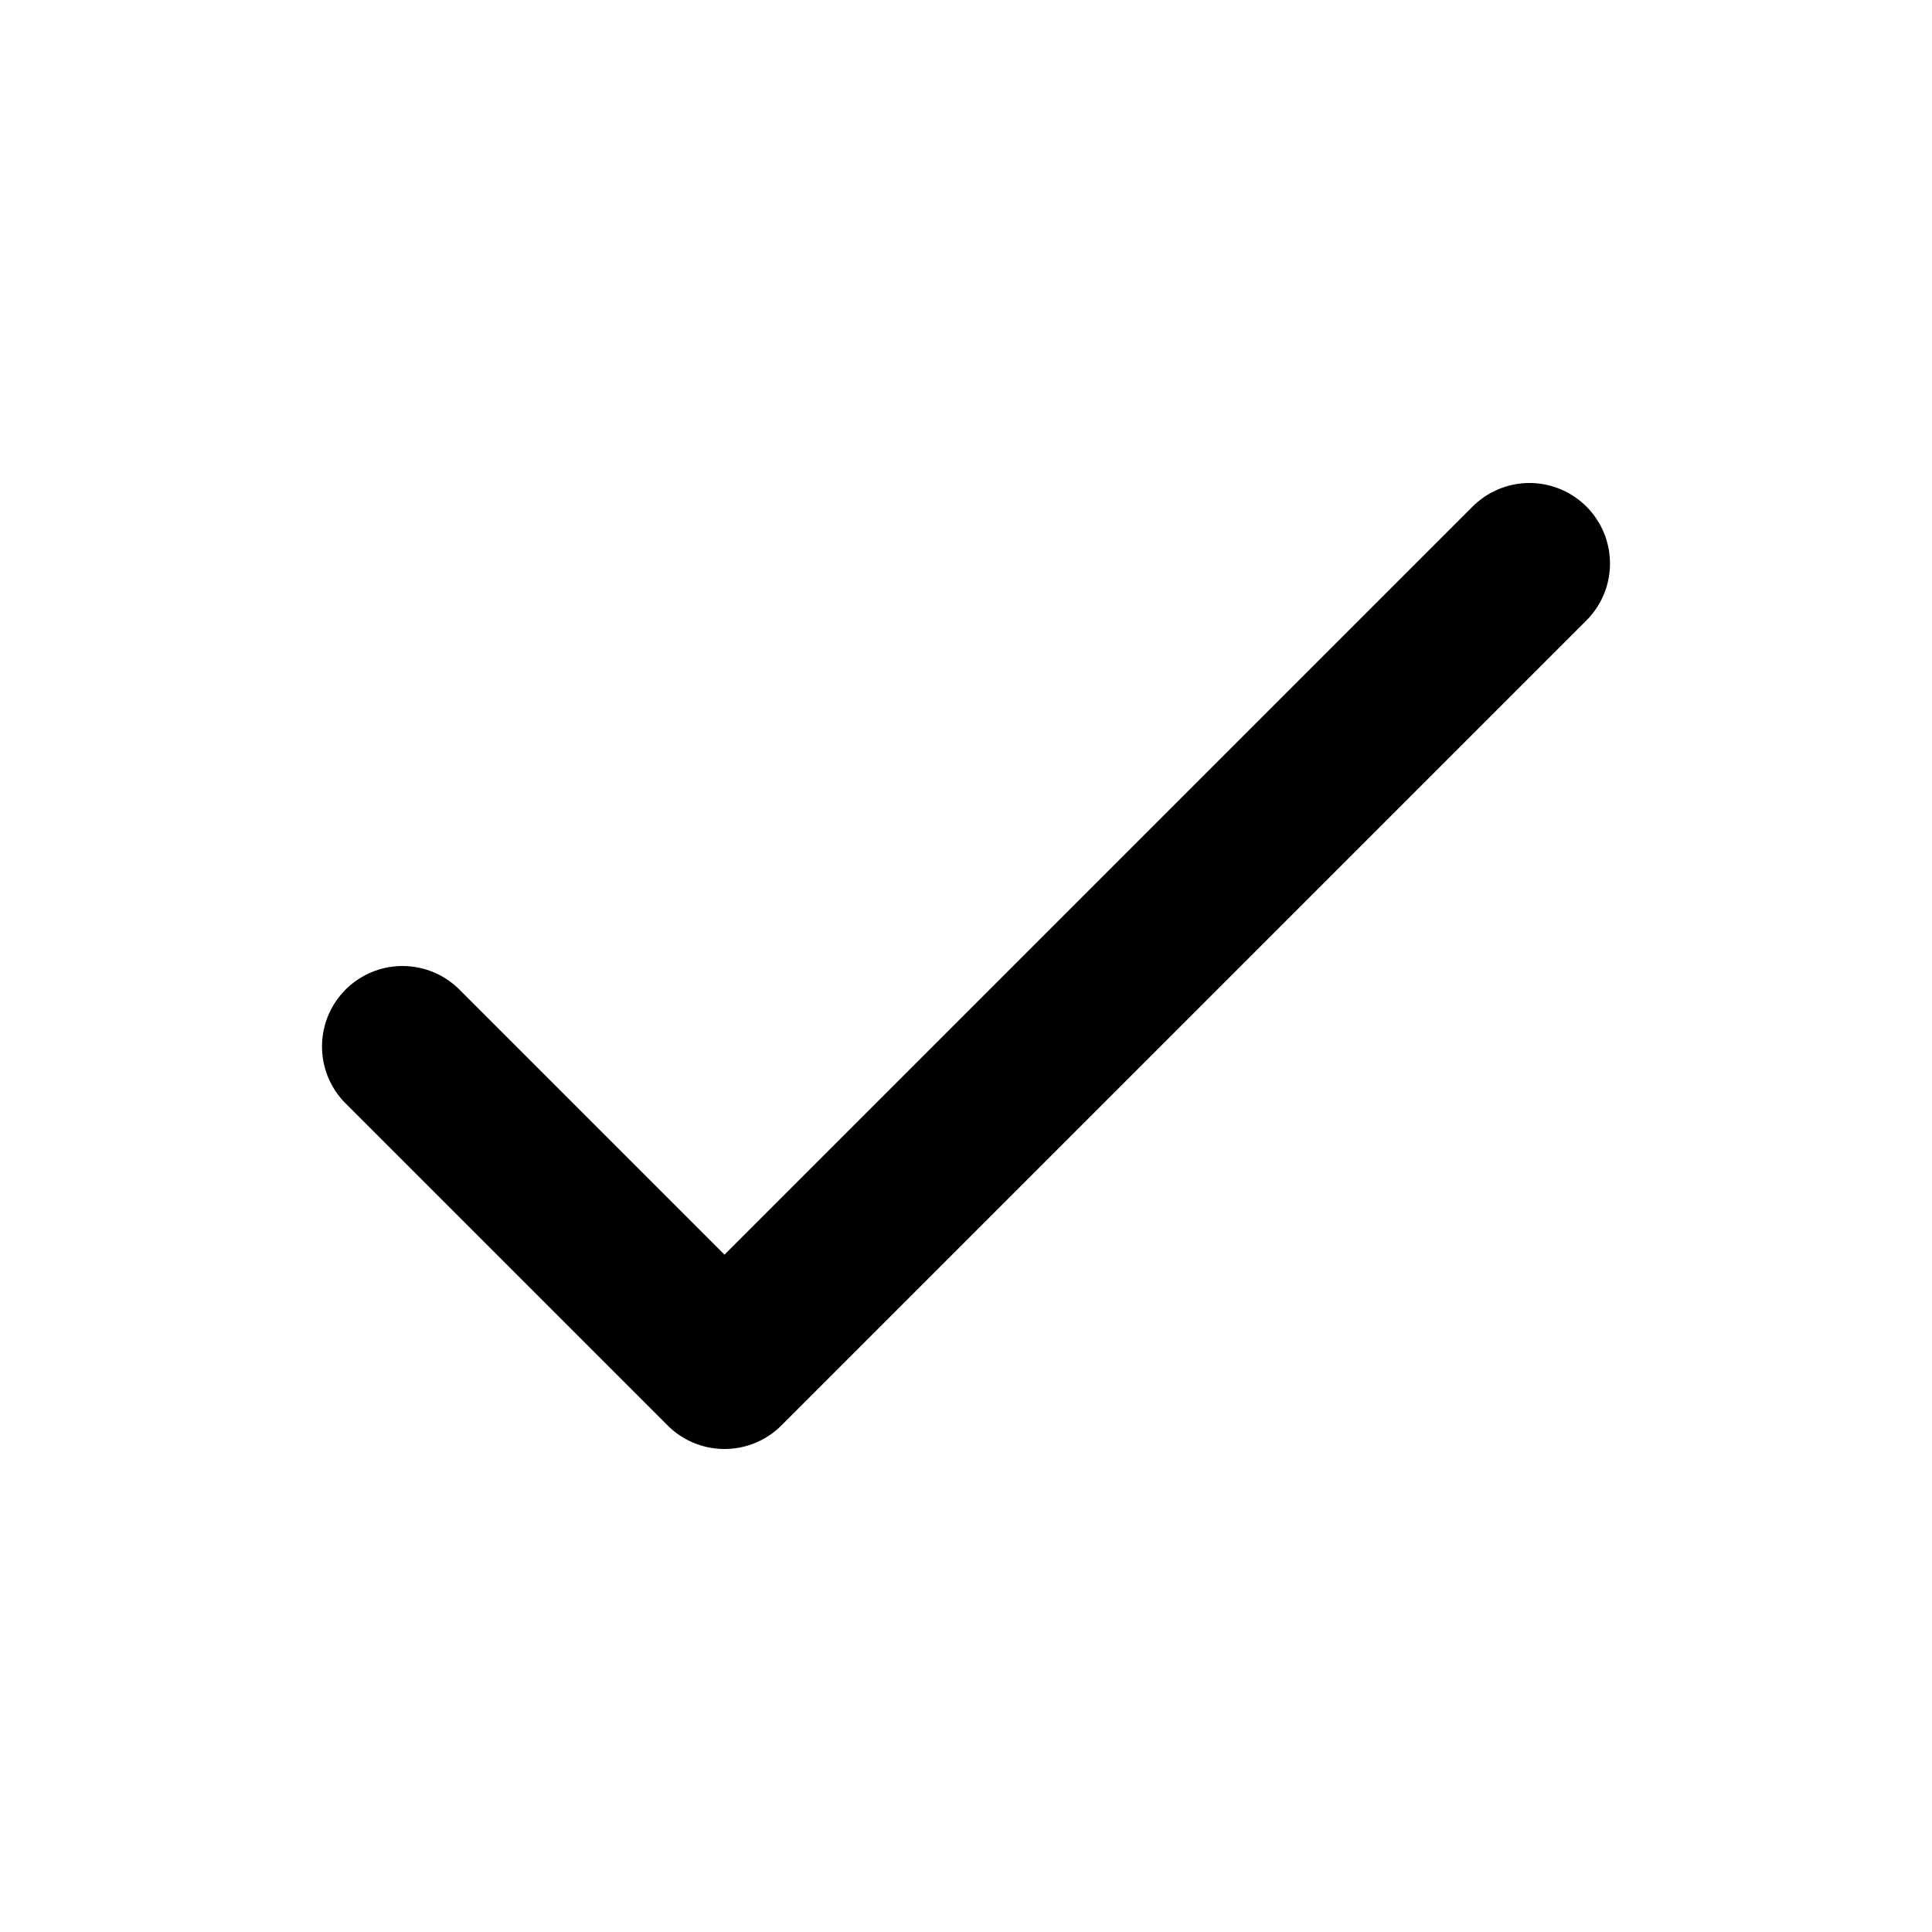
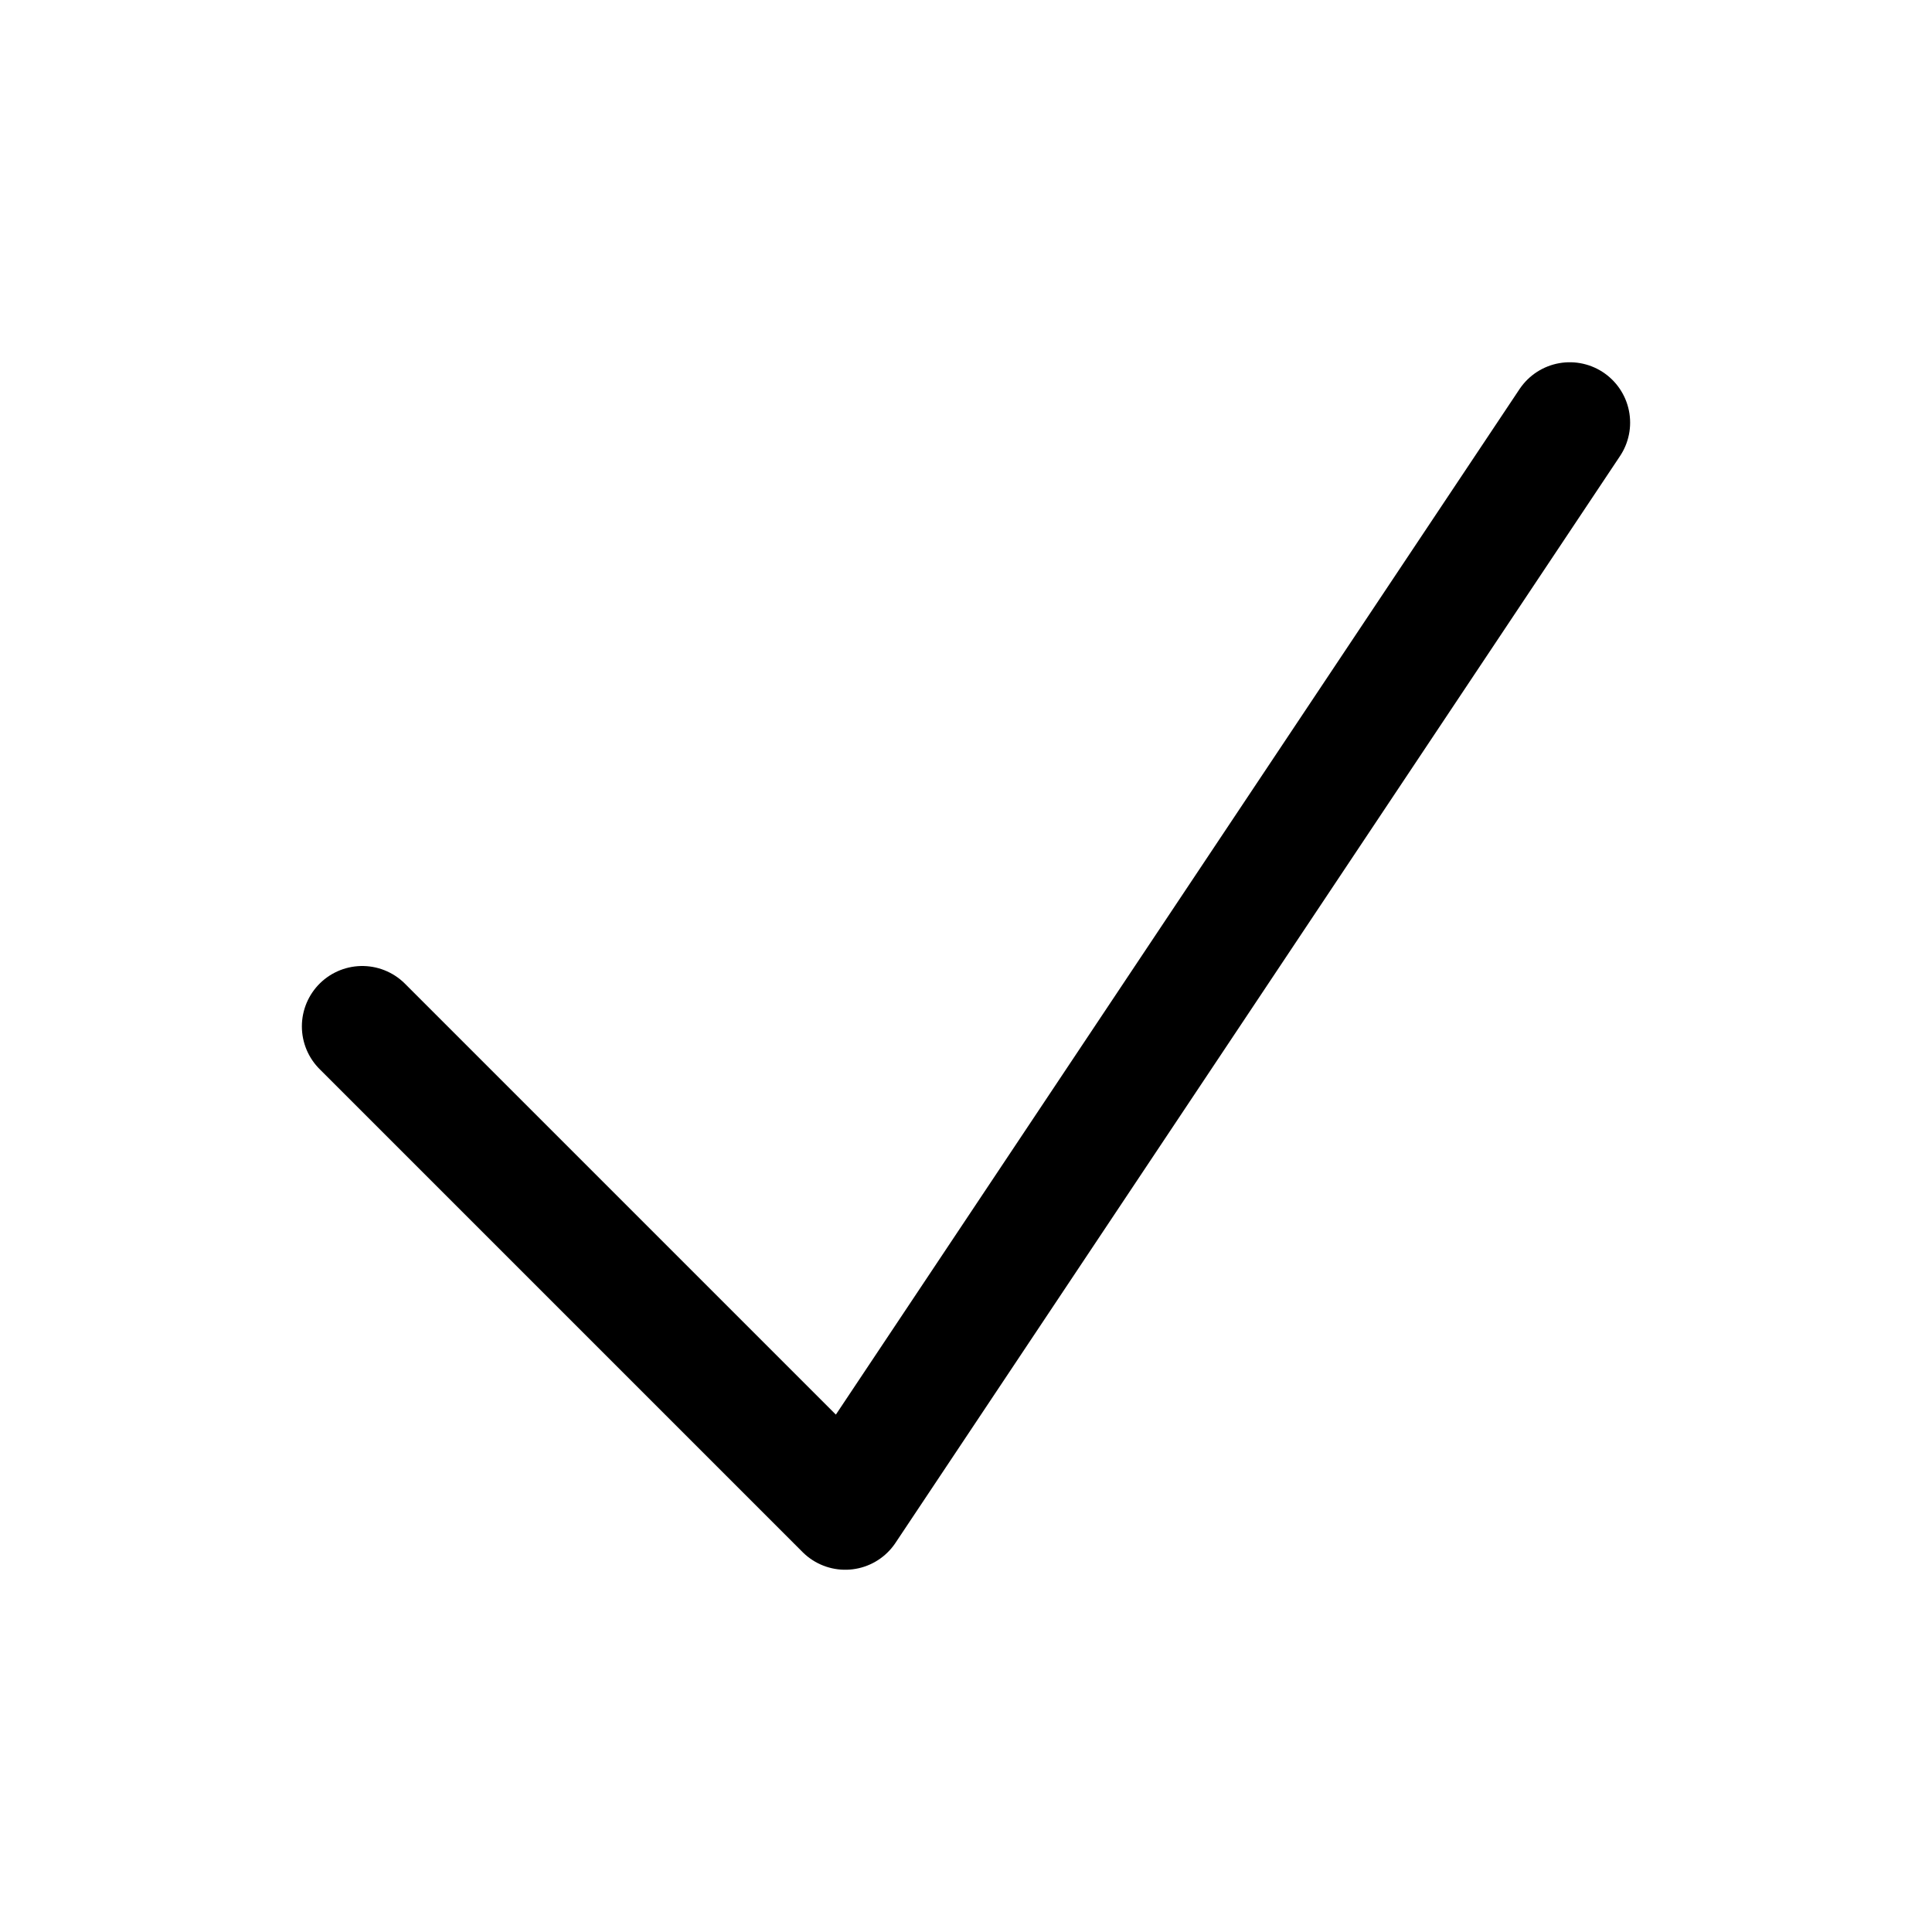
- <svg xmlns="http://www.w3.org/2000/svg" fill="none" viewBox="0 0 24 24" stroke="currentColor">
-   <path stroke-linecap="round" stroke-linejoin="round" stroke-width="2" d="M5 13l4 4L19 7" />
+ <svg class="{{ .class }}" fill="none" viewBox="0 0 24 24" stroke-width="1.5" stroke="currentColor" aria-hidden="true" data-slot="icon">
+   <path stroke-linecap="round" stroke-linejoin="round" d="m4.5 12.75 6 6 9-13.5" />
</svg>
